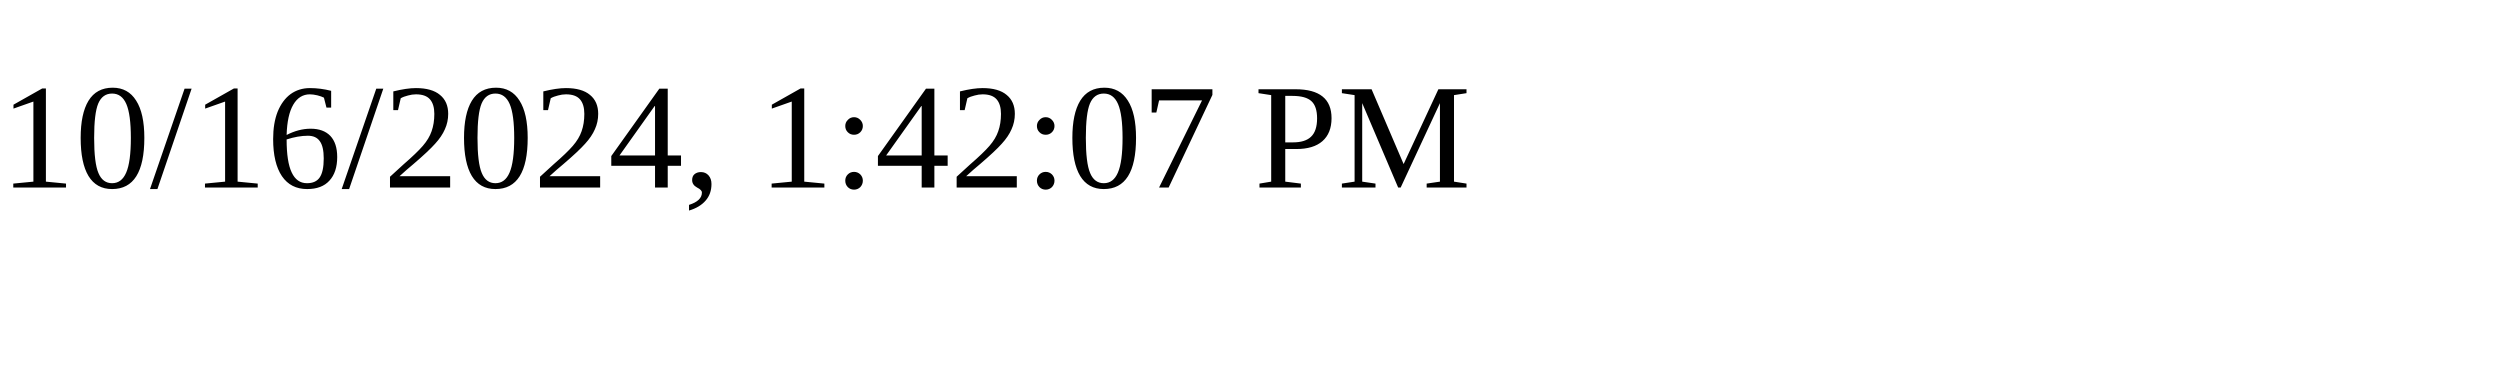
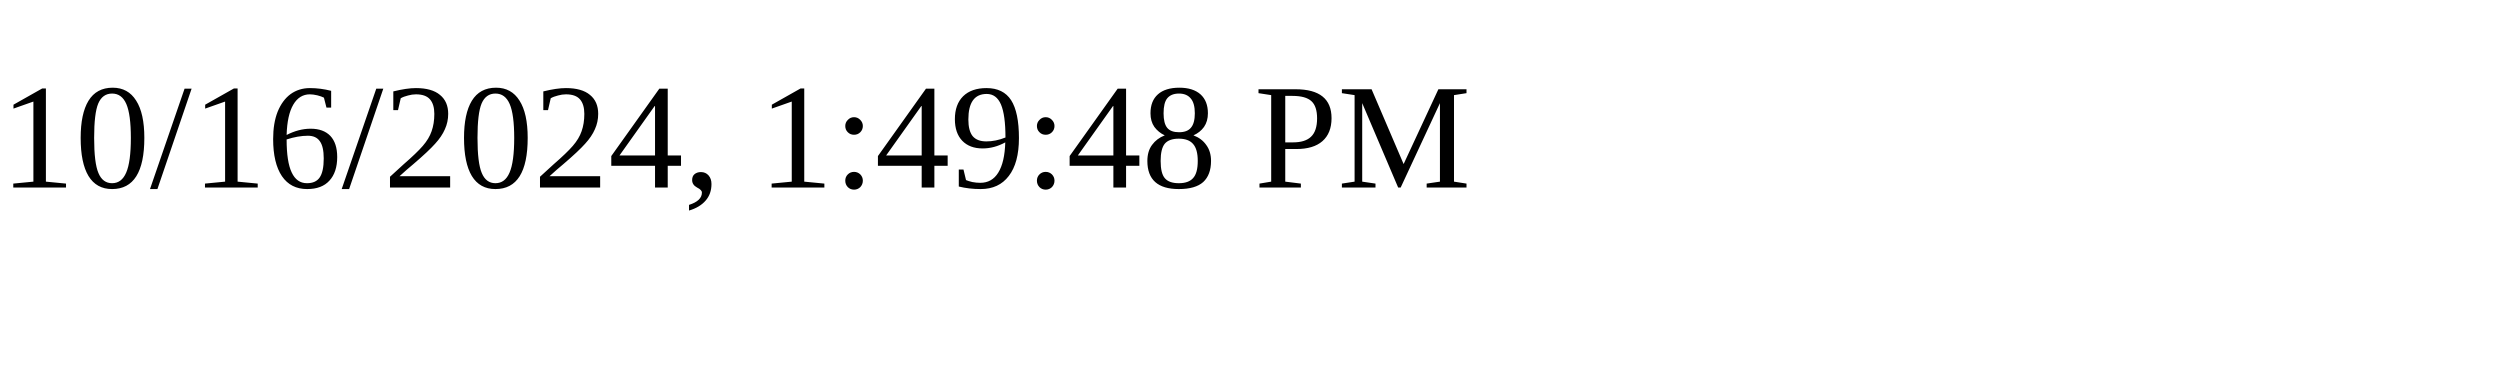
<svg xmlns="http://www.w3.org/2000/svg" height="30" width="200">
-   <text x="0" y="15">10/16/2024, 1:42:07 PM</text>
+   <text x="0" y="15">10/16/2024, 1:49:48 PM</text>
</svg>
